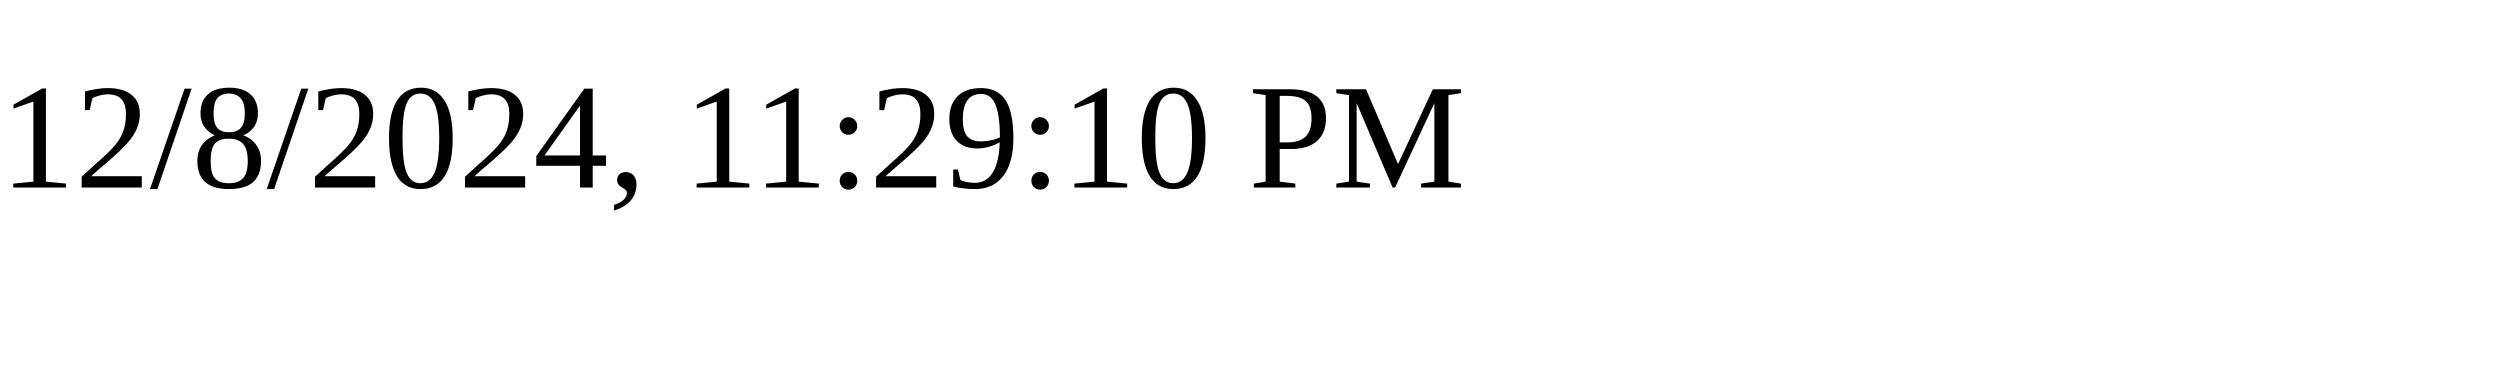
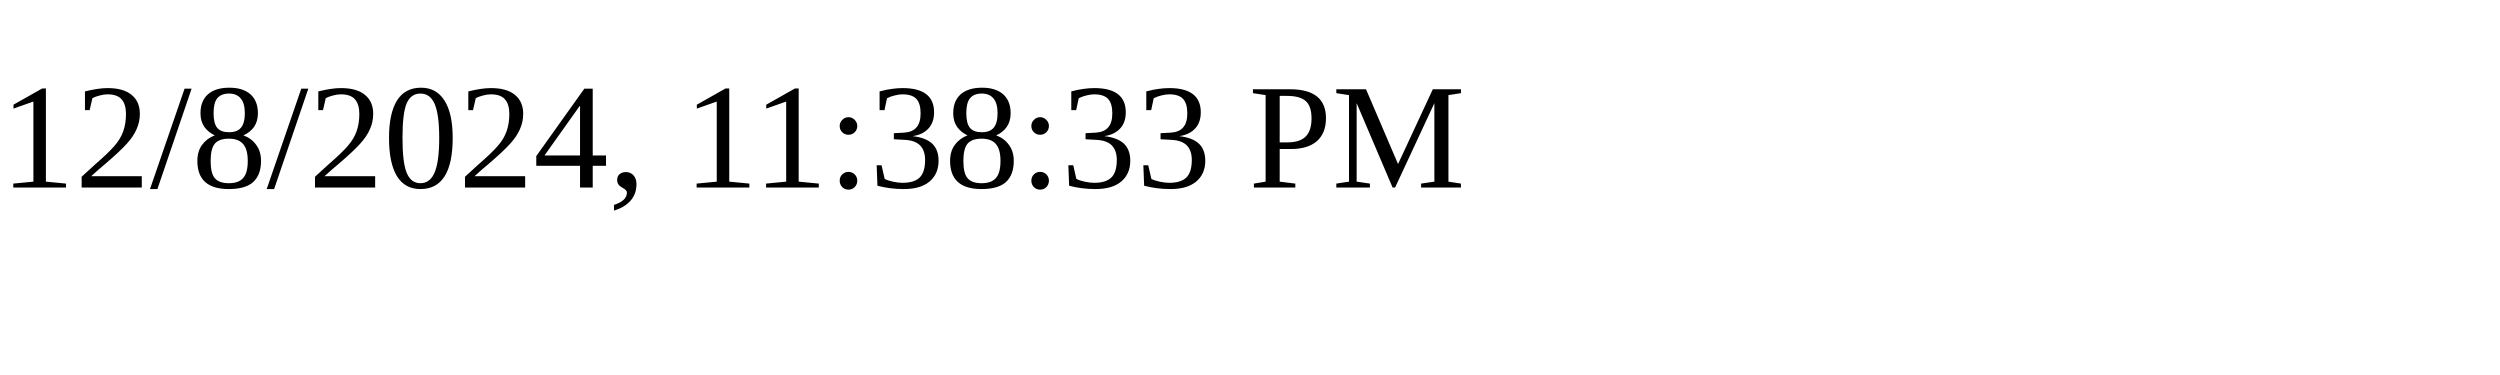
<svg xmlns="http://www.w3.org/2000/svg" height="30" width="200">
-   <text x="0" y="15">12/8/2024, 11:29:10 PM</text>
+   <text x="0" y="15">12/8/2024, 11:38:33 PM</text>
</svg>
